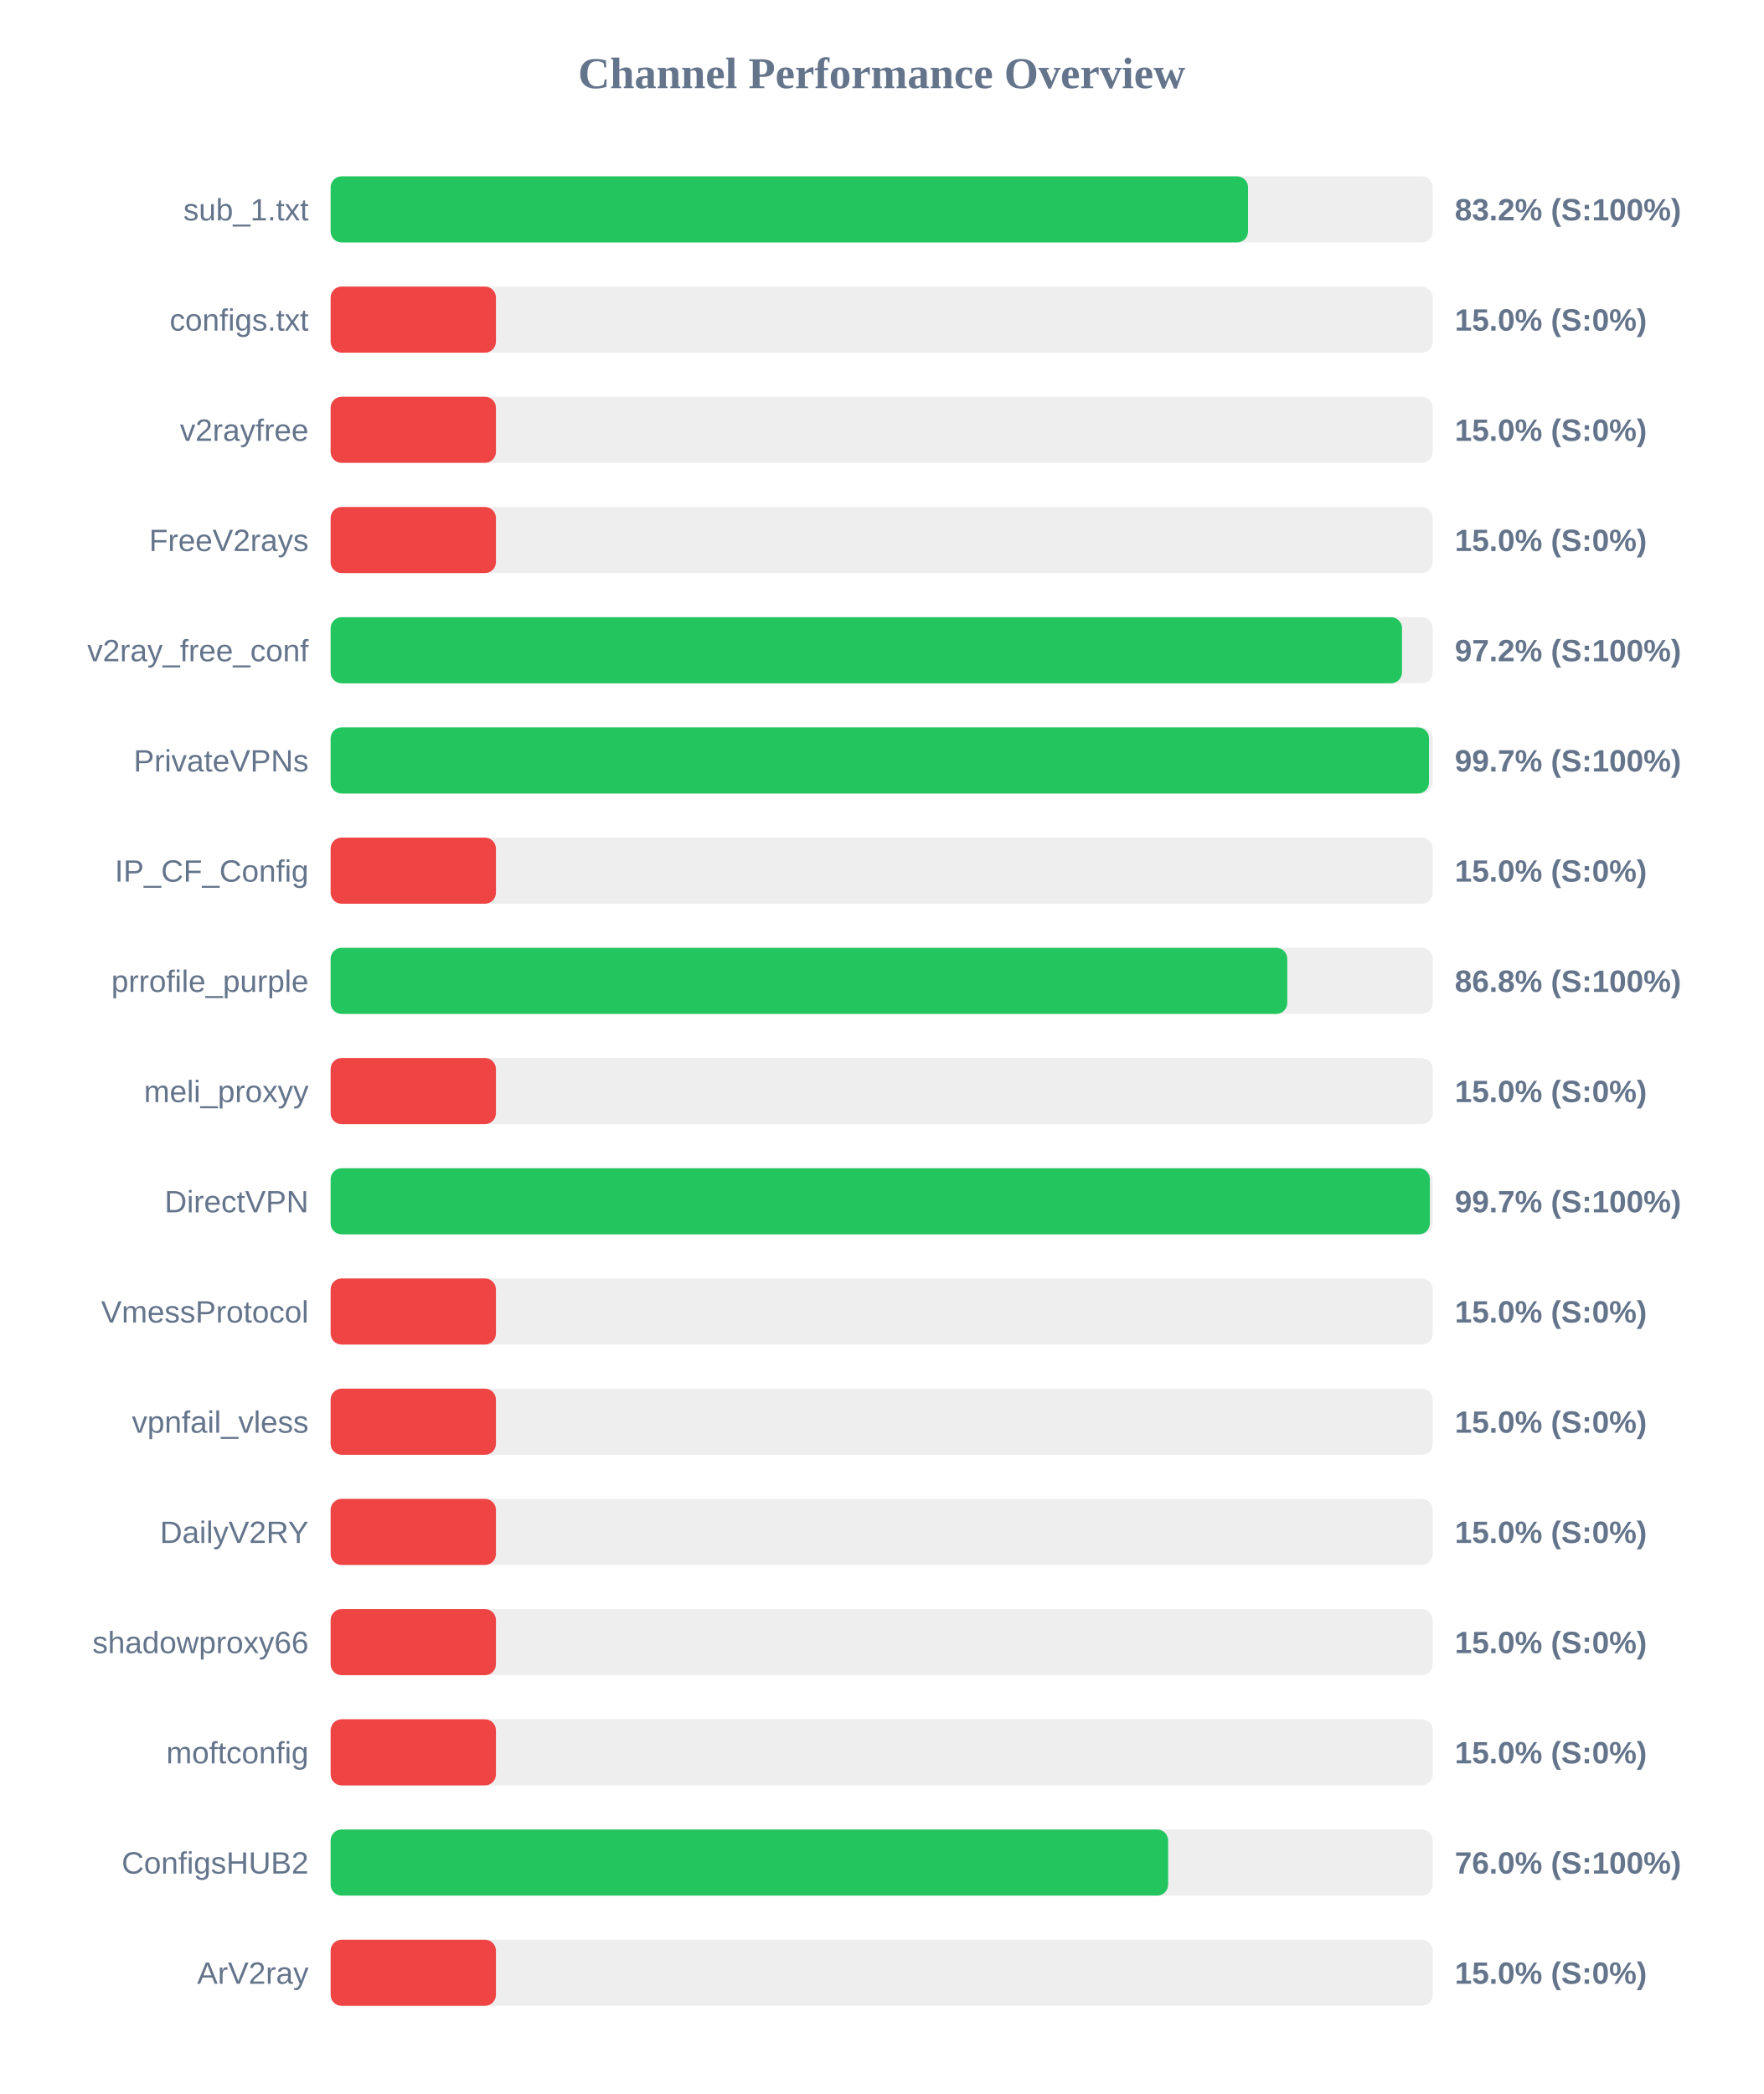
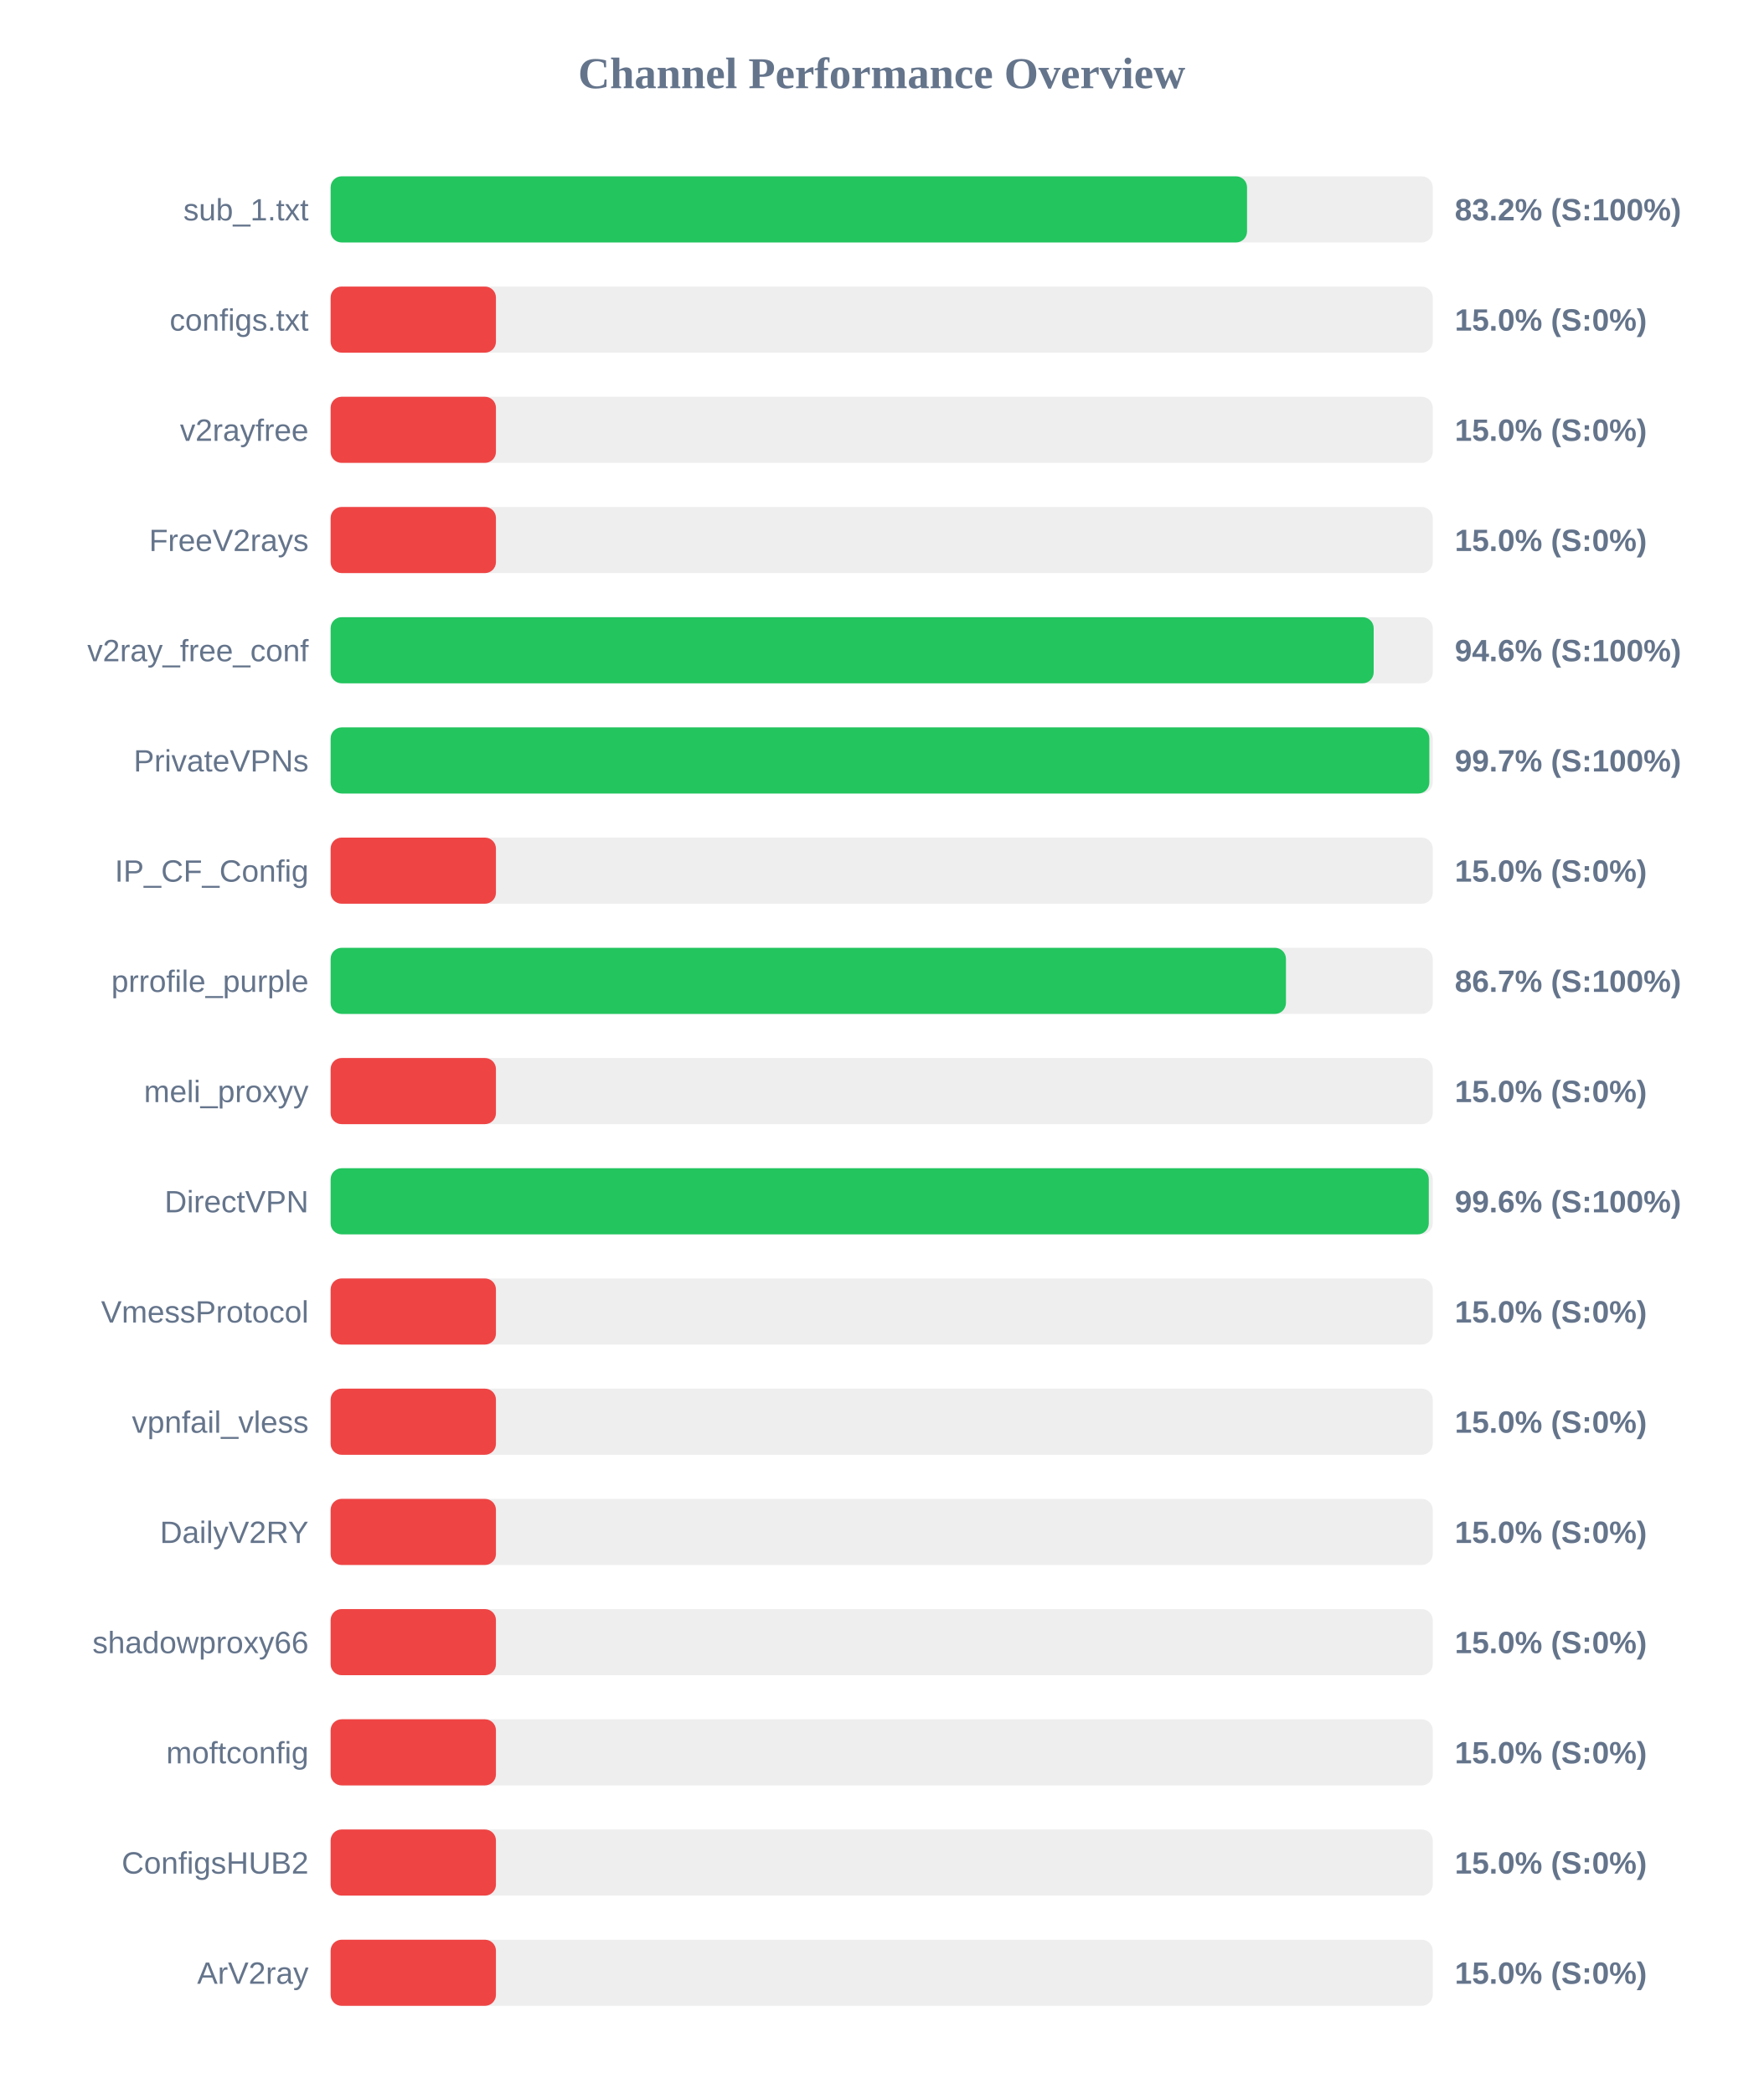
<svg xmlns="http://www.w3.org/2000/svg" width="800" height="950" version="1.1">
  <style>
        .row { font: 14px Arial; fill: #64748b; }
        .score { font: bold 14px Arial; fill: #64748b; }
    </style>
  <text x="400" y="40" text-anchor="middle" font-size="20px" font-weight="bold" fill="#64748b">Channel Performance Overview</text>
  <rect x="150" y="80" width="500" height="30" fill="#eee" rx="5" />
-   <rect x="150" y="80" width="416.2" height="30" fill="#22c55e" rx="5" />
+   <rect x="150" y="80" width="415.75" height="30" fill="#22c55e" rx="5" />
  <text x="140" y="100" text-anchor="end" class="row">sub_1.txt</text>
  <text x="660" y="100" text-anchor="start" class="score">83.2% (S:100%)</text>
  <rect x="150" y="130" width="500" height="30" fill="#eee" rx="5" />
  <rect x="150" y="130" width="75.0" height="30" fill="#ef4444" rx="5" />
  <text x="140" y="150" text-anchor="end" class="row">configs.txt</text>
  <text x="660" y="150" text-anchor="start" class="score">15.0% (S:0%)</text>
  <rect x="150" y="180" width="500" height="30" fill="#eee" rx="5" />
  <rect x="150" y="180" width="75.0" height="30" fill="#ef4444" rx="5" />
  <text x="140" y="200" text-anchor="end" class="row">v2rayfree</text>
  <text x="660" y="200" text-anchor="start" class="score">15.0% (S:0%)</text>
  <rect x="150" y="230" width="500" height="30" fill="#eee" rx="5" />
  <rect x="150" y="230" width="75.0" height="30" fill="#ef4444" rx="5" />
  <text x="140" y="250" text-anchor="end" class="row">FreeV2rays</text>
  <text x="660" y="250" text-anchor="start" class="score">15.0% (S:0%)</text>
  <rect x="150" y="280" width="500" height="30" fill="#eee" rx="5" />
-   <rect x="150" y="280" width="486.05" height="30" fill="#22c55e" rx="5" />
+   <rect x="150" y="280" width="473.2" height="30" fill="#22c55e" rx="5" />
  <text x="140" y="300" text-anchor="end" class="row">v2ray_free_conf</text>
-   <text x="660" y="300" text-anchor="start" class="score">97.2% (S:100%)</text>
+   <text x="660" y="300" text-anchor="start" class="score">94.6% (S:100%)</text>
  <rect x="150" y="330" width="500" height="30" fill="#eee" rx="5" />
-   <rect x="150" y="330" width="498.3" height="30" fill="#22c55e" rx="5" />
+   <rect x="150" y="330" width="498.45" height="30" fill="#22c55e" rx="5" />
  <text x="140" y="350" text-anchor="end" class="row">PrivateVPNs</text>
  <text x="660" y="350" text-anchor="start" class="score">99.7% (S:100%)</text>
  <rect x="150" y="380" width="500" height="30" fill="#eee" rx="5" />
  <rect x="150" y="380" width="75.0" height="30" fill="#ef4444" rx="5" />
  <text x="140" y="400" text-anchor="end" class="row">IP_CF_Config</text>
  <text x="660" y="400" text-anchor="start" class="score">15.0% (S:0%)</text>
  <rect x="150" y="430" width="500" height="30" fill="#eee" rx="5" />
-   <rect x="150" y="430" width="434.0" height="30" fill="#22c55e" rx="5" />
+   <rect x="150" y="430" width="433.4" height="30" fill="#22c55e" rx="5" />
  <text x="140" y="450" text-anchor="end" class="row">prrofile_purple</text>
-   <text x="660" y="450" text-anchor="start" class="score">86.8% (S:100%)</text>
+   <text x="660" y="450" text-anchor="start" class="score">86.7% (S:100%)</text>
  <rect x="150" y="480" width="500" height="30" fill="#eee" rx="5" />
  <rect x="150" y="480" width="75.0" height="30" fill="#ef4444" rx="5" />
  <text x="140" y="500" text-anchor="end" class="row">meli_proxyy</text>
  <text x="660" y="500" text-anchor="start" class="score">15.0% (S:0%)</text>
  <rect x="150" y="530" width="500" height="30" fill="#eee" rx="5" />
-   <rect x="150" y="530" width="498.7" height="30" fill="#22c55e" rx="5" />
+   <rect x="150" y="530" width="498.2" height="30" fill="#22c55e" rx="5" />
  <text x="140" y="550" text-anchor="end" class="row">DirectVPN</text>
-   <text x="660" y="550" text-anchor="start" class="score">99.7% (S:100%)</text>
+   <text x="660" y="550" text-anchor="start" class="score">99.6% (S:100%)</text>
  <rect x="150" y="580" width="500" height="30" fill="#eee" rx="5" />
  <rect x="150" y="580" width="75.0" height="30" fill="#ef4444" rx="5" />
  <text x="140" y="600" text-anchor="end" class="row">VmessProtocol</text>
  <text x="660" y="600" text-anchor="start" class="score">15.0% (S:0%)</text>
  <rect x="150" y="630" width="500" height="30" fill="#eee" rx="5" />
  <rect x="150" y="630" width="75.0" height="30" fill="#ef4444" rx="5" />
  <text x="140" y="650" text-anchor="end" class="row">vpnfail_vless</text>
  <text x="660" y="650" text-anchor="start" class="score">15.0% (S:0%)</text>
  <rect x="150" y="680" width="500" height="30" fill="#eee" rx="5" />
  <rect x="150" y="680" width="75.0" height="30" fill="#ef4444" rx="5" />
  <text x="140" y="700" text-anchor="end" class="row">DailyV2RY</text>
  <text x="660" y="700" text-anchor="start" class="score">15.0% (S:0%)</text>
  <rect x="150" y="730" width="500" height="30" fill="#eee" rx="5" />
  <rect x="150" y="730" width="75.0" height="30" fill="#ef4444" rx="5" />
  <text x="140" y="750" text-anchor="end" class="row">shadowproxy66</text>
  <text x="660" y="750" text-anchor="start" class="score">15.0% (S:0%)</text>
  <rect x="150" y="780" width="500" height="30" fill="#eee" rx="5" />
  <rect x="150" y="780" width="75.0" height="30" fill="#ef4444" rx="5" />
  <text x="140" y="800" text-anchor="end" class="row">moftconfig</text>
  <text x="660" y="800" text-anchor="start" class="score">15.0% (S:0%)</text>
  <rect x="150" y="830" width="500" height="30" fill="#eee" rx="5" />
-   <rect x="150" y="830" width="379.95" height="30" fill="#22c55e" rx="5" />
+   <rect x="150" y="830" width="75.0" height="30" fill="#ef4444" rx="5" />
  <text x="140" y="850" text-anchor="end" class="row">ConfigsHUB2</text>
-   <text x="660" y="850" text-anchor="start" class="score">76.0% (S:100%)</text>
+   <text x="660" y="850" text-anchor="start" class="score">15.0% (S:0%)</text>
  <rect x="150" y="880" width="500" height="30" fill="#eee" rx="5" />
  <rect x="150" y="880" width="75.0" height="30" fill="#ef4444" rx="5" />
  <text x="140" y="900" text-anchor="end" class="row">ArV2ray</text>
  <text x="660" y="900" text-anchor="start" class="score">15.0% (S:0%)</text>
</svg>
